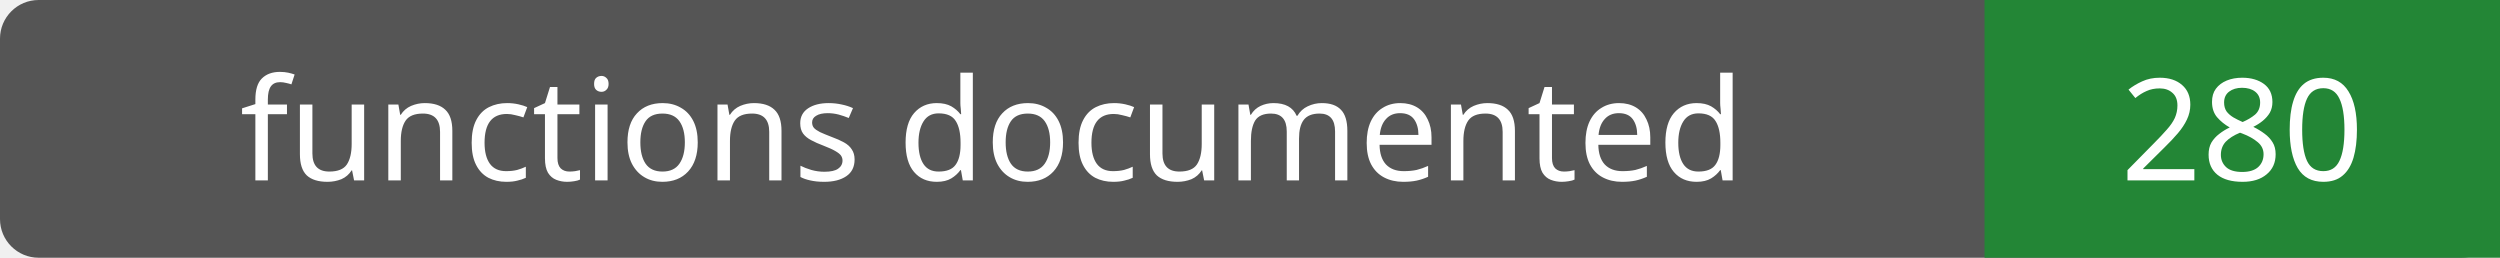
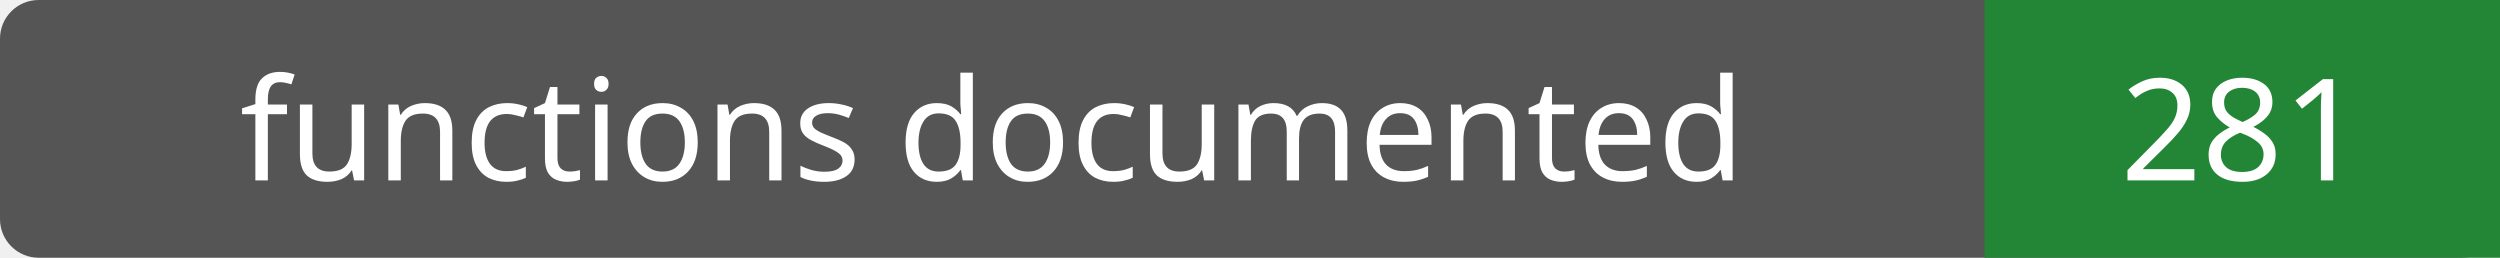
- <svg xmlns="http://www.w3.org/2000/svg" width="194" height="20" role="img" aria-label="functions documented: 280">
+ <svg xmlns="http://www.w3.org/2000/svg" width="194" height="20" role="img" aria-label="functions documented: 281">
  <rect width="194" height="20" rx="3" fill="#555" />
  <path fill="#238636" d="M154 0h40v20H154z" />
  <g fill="#fff" text-anchor="middle" font-family="Verdana,sans-serif" font-size="11">
    <text x="77.0" y="14">functions documented</text>
-     <text x="174.0" y="14">280</text>
+     <text x="174.0" y="14">281</text>
  </g>
</svg>
